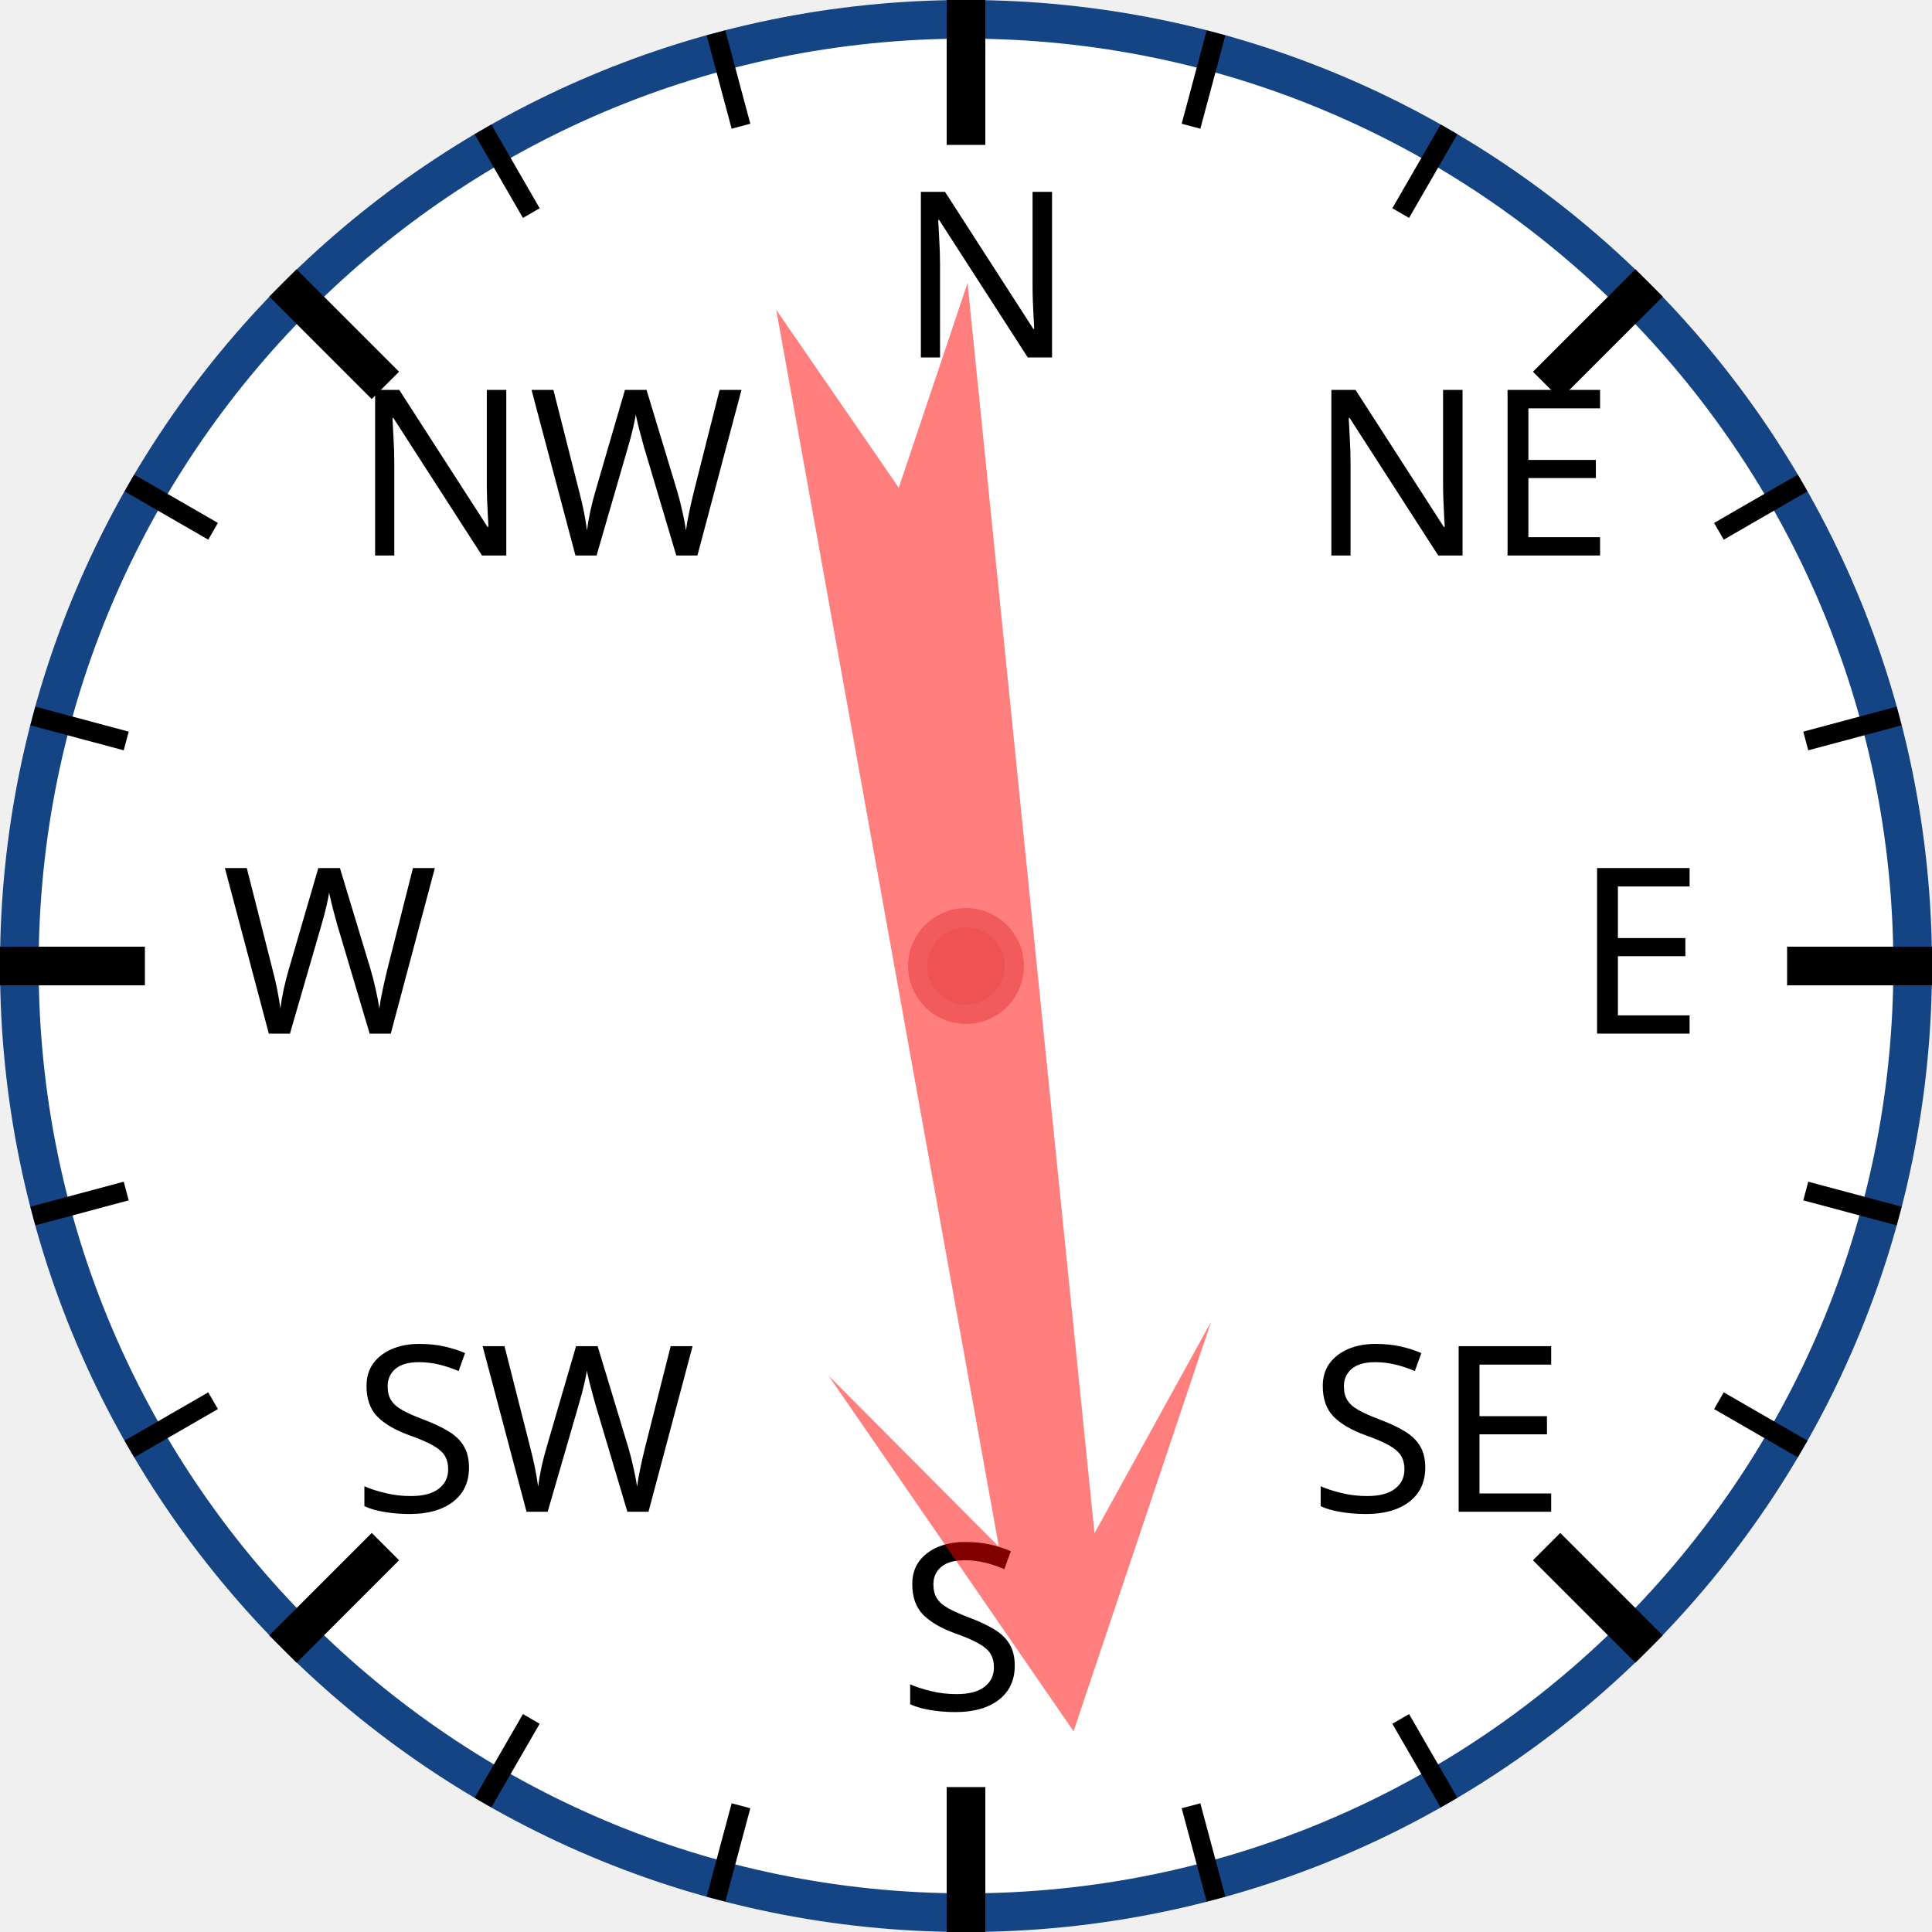
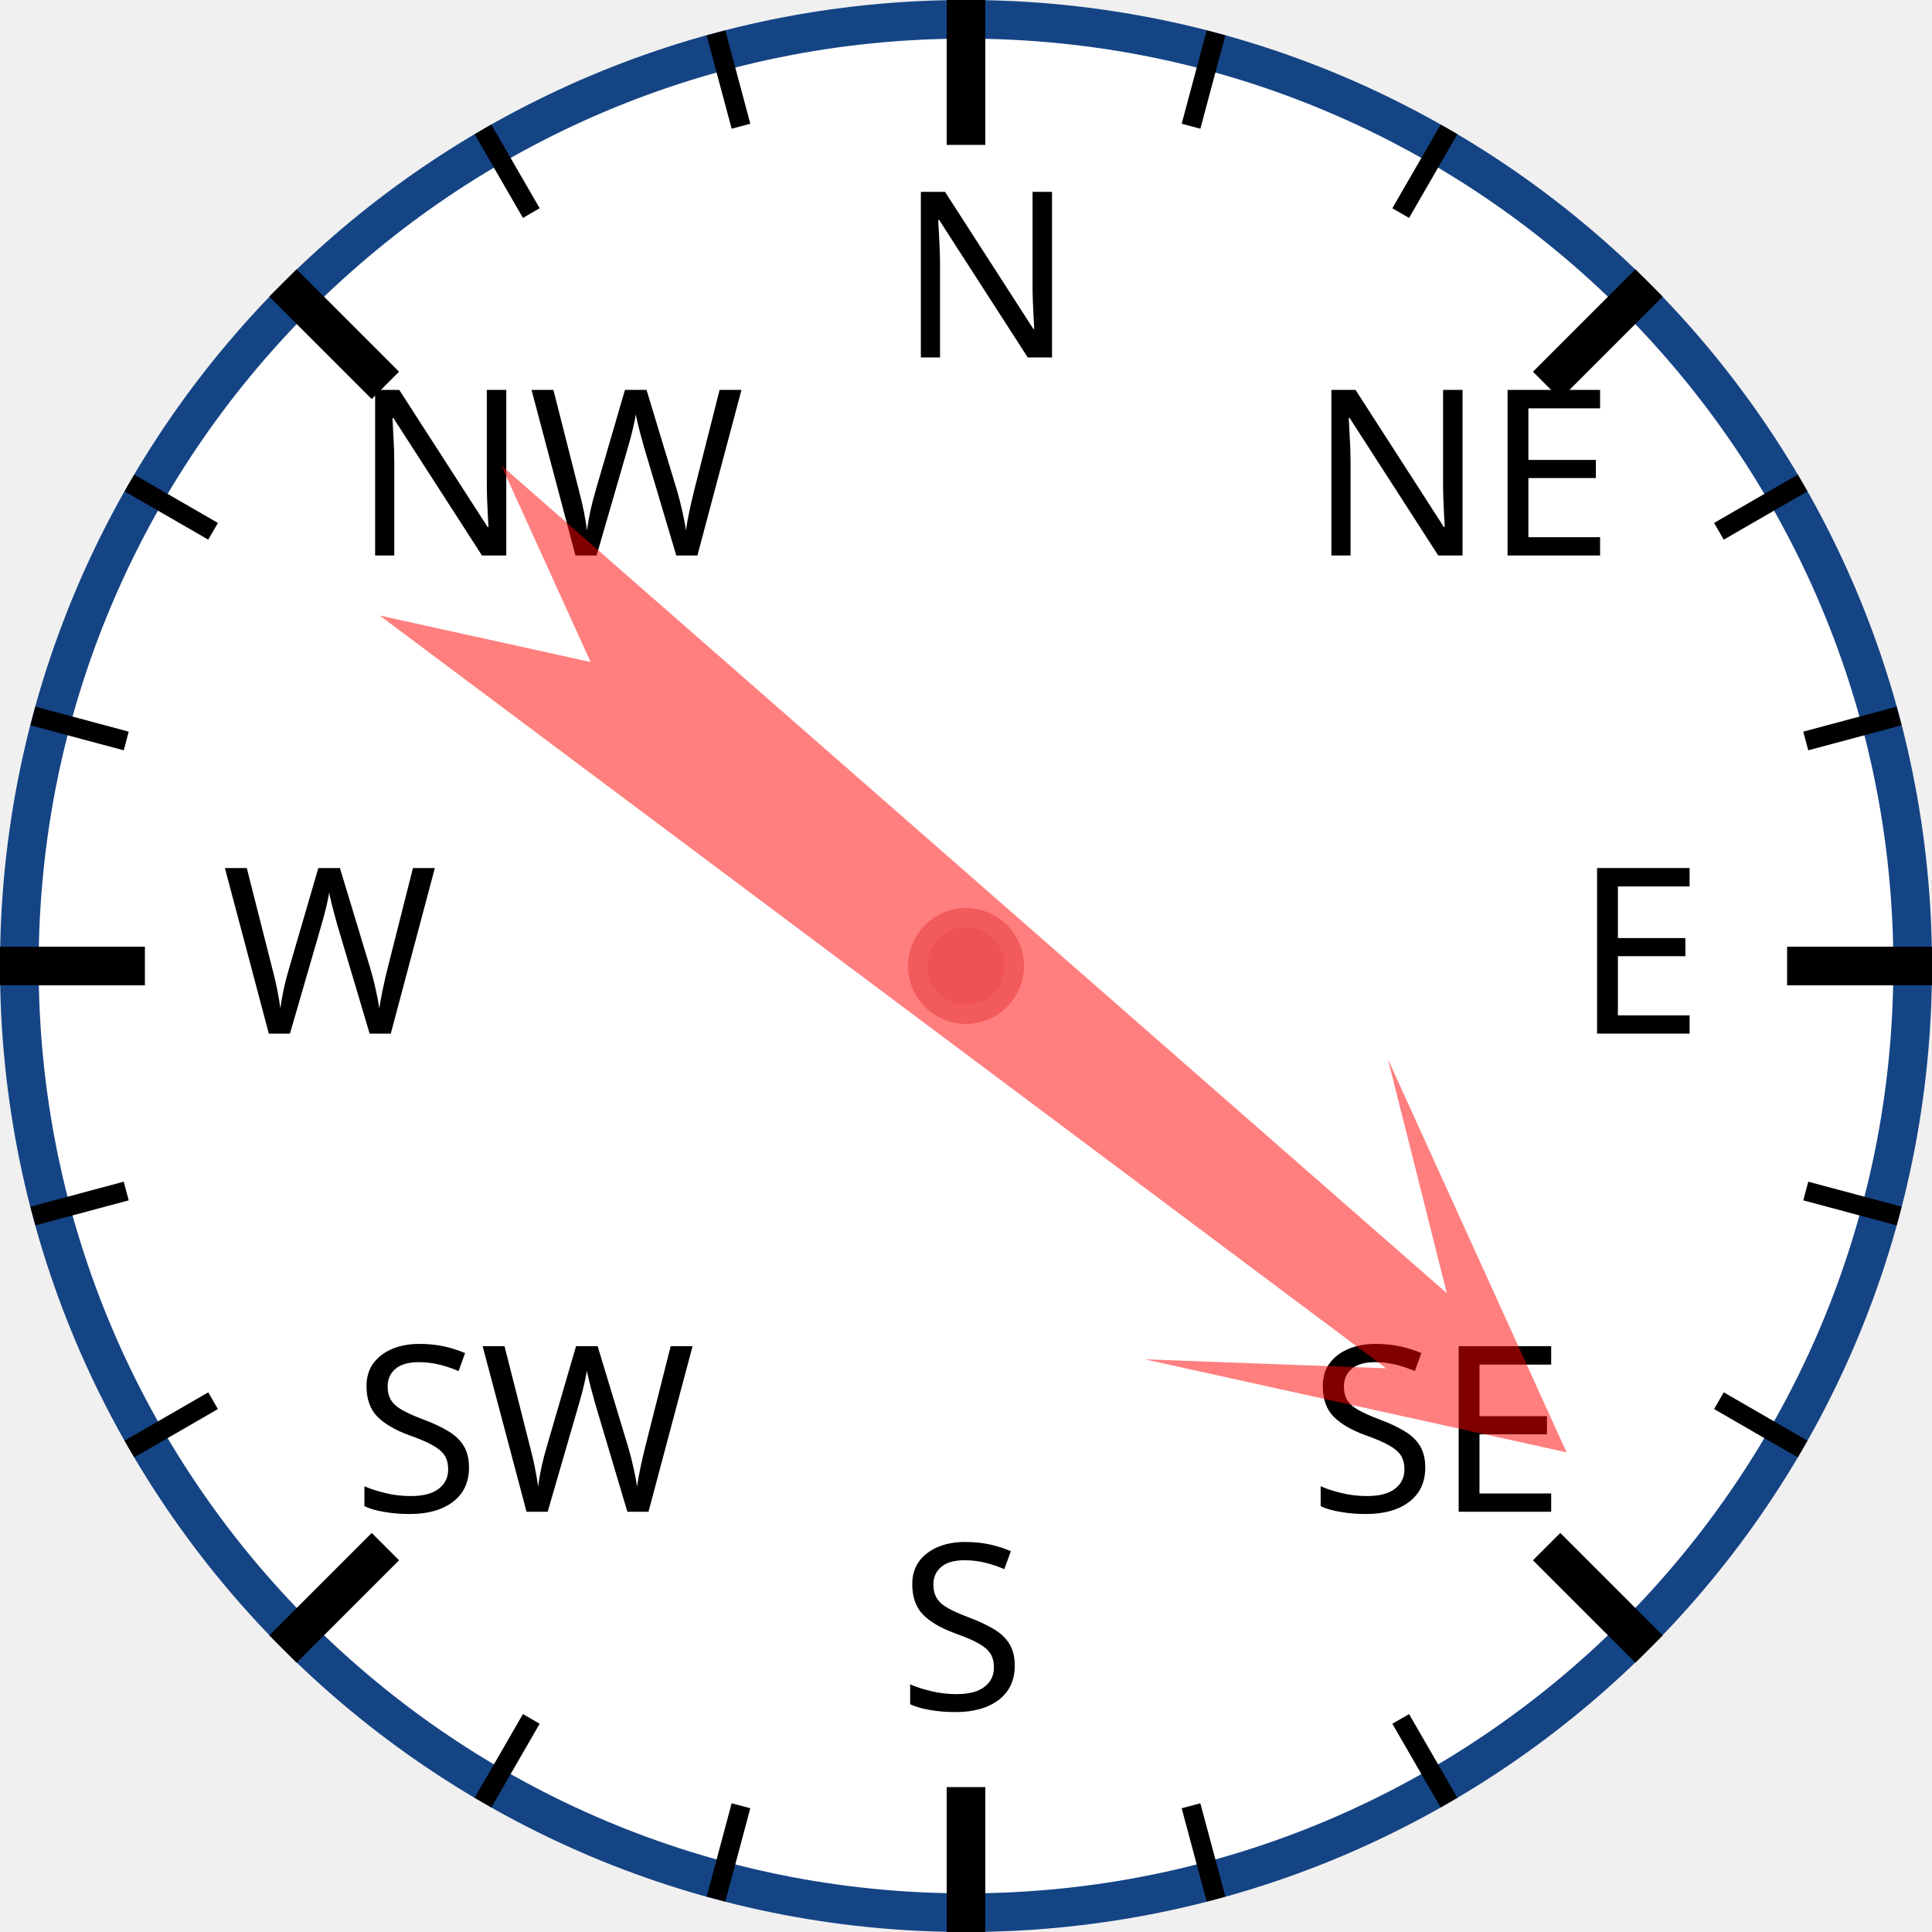
<svg xmlns="http://www.w3.org/2000/svg" width="120px" height="120px" viewBox="0 0 200 200">
  <circle cx="100" cy="100" r="98" style="fill: white; stroke: #154485; stroke-width: 4;" />
  <text x="93.0" y="37.0" style="font-family: sans-serif; font-size: 18pt;">N</text>
  <line x1="100.0" y1="0.0" x2="100.0" y2="15.0" style="stroke: black; stroke-width: 4;" />
  <line x1="74.118" y1="3.407" x2="76.706" y2="13.067" style="stroke: black; stroke-width: 2;" />
  <line x1="50" y1="13.397" x2="55" y2="22.058" style="stroke: black; stroke-width: 2;" />
  <text x="36.503" y="57.503" style="font-family: sans-serif; font-size: 18pt;">NW</text>
  <line x1="29.289" y1="29.289" x2="39.896" y2="39.896" style="stroke: black; stroke-width: 4;" />
  <line x1="13.397" y1="50" x2="22.058" y2="55" style="stroke: black; stroke-width: 2;" />
  <line x1="3.407" y1="74.118" x2="13.067" y2="76.706" style="stroke: black; stroke-width: 2;" />
  <text x="23.0" y="107.0" style="font-family: sans-serif; font-size: 18pt;">W</text>
  <line x1="0.0" y1="100.0" x2="15.0" y2="100.0" style="stroke: black; stroke-width: 4;" />
  <line x1="3.407" y1="125.882" x2="13.067" y2="123.294" style="stroke: black; stroke-width: 2;" />
  <line x1="13.397" y1="150" x2="22.058" y2="145" style="stroke: black; stroke-width: 2;" />
  <text x="36.503" y="156.497" style="font-family: sans-serif; font-size: 18pt;">SW</text>
  <line x1="29.289" y1="170.711" x2="39.896" y2="160.104" style="stroke: black; stroke-width: 4;" />
  <line x1="50" y1="186.603" x2="55" y2="177.942" style="stroke: black; stroke-width: 2;" />
  <line x1="74.118" y1="196.593" x2="76.706" y2="186.933" style="stroke: black; stroke-width: 2;" />
  <text x="93" y="177.0" style="font-family: sans-serif; font-size: 18pt;">S</text>
  <line x1="100" y1="200.0" x2="100" y2="185.0" style="stroke: black; stroke-width: 4;" />
  <line x1="125.882" y1="196.593" x2="123.294" y2="186.933" style="stroke: black; stroke-width: 2;" />
  <line x1="150.0" y1="186.603" x2="145.0" y2="177.942" style="stroke: black; stroke-width: 2;" />
  <text x="135.497" y="156.497" style="font-family: sans-serif; font-size: 18pt;">SE</text>
  <line x1="170.711" y1="170.711" x2="160.104" y2="160.104" style="stroke: black; stroke-width: 4;" />
  <line x1="186.603" y1="150" x2="177.942" y2="145" style="stroke: black; stroke-width: 2;" />
  <line x1="196.593" y1="125.882" x2="186.933" y2="123.294" style="stroke: black; stroke-width: 2;" />
  <text x="163.0" y="107" style="font-family: sans-serif; font-size: 18pt;">E</text>
  <line x1="200.0" y1="100" x2="185.0" y2="100" style="stroke: black; stroke-width: 4;" />
  <line x1="196.593" y1="74.118" x2="186.933" y2="76.706" style="stroke: black; stroke-width: 2;" />
  <line x1="186.603" y1="50" x2="177.942" y2="55" style="stroke: black; stroke-width: 2;" />
  <text x="135.497" y="57.503" style="font-family: sans-serif; font-size: 18pt;">NE</text>
  <line x1="170.711" y1="29.289" x2="160.104" y2="39.896" style="stroke: black; stroke-width: 4;" />
  <line x1="150" y1="13.397" x2="145" y2="22.058" style="stroke: black; stroke-width: 2;" />
  <line x1="125.882" y1="3.407" x2="123.294" y2="13.067" style="stroke: black; stroke-width: 2;" />
-   <polygon points="100 20 120 60 105 40 110 170 100 150 90 170 95 40 80 60" style="fill: red; fill-opacity: 0.5;" transform="rotate(172,100,100)" />
+   <polygon points="100 20 120 60 105 40 110 170 100 150 90 170 95 40 80 60" style="fill: red; fill-opacity: 0.5;" transform="rotate(129,100,100)" />
  <circle cx="100" cy="100" r="5" style="fill: #EE5252; stroke: #F25B5B; stroke-width: 2;" />
</svg>
